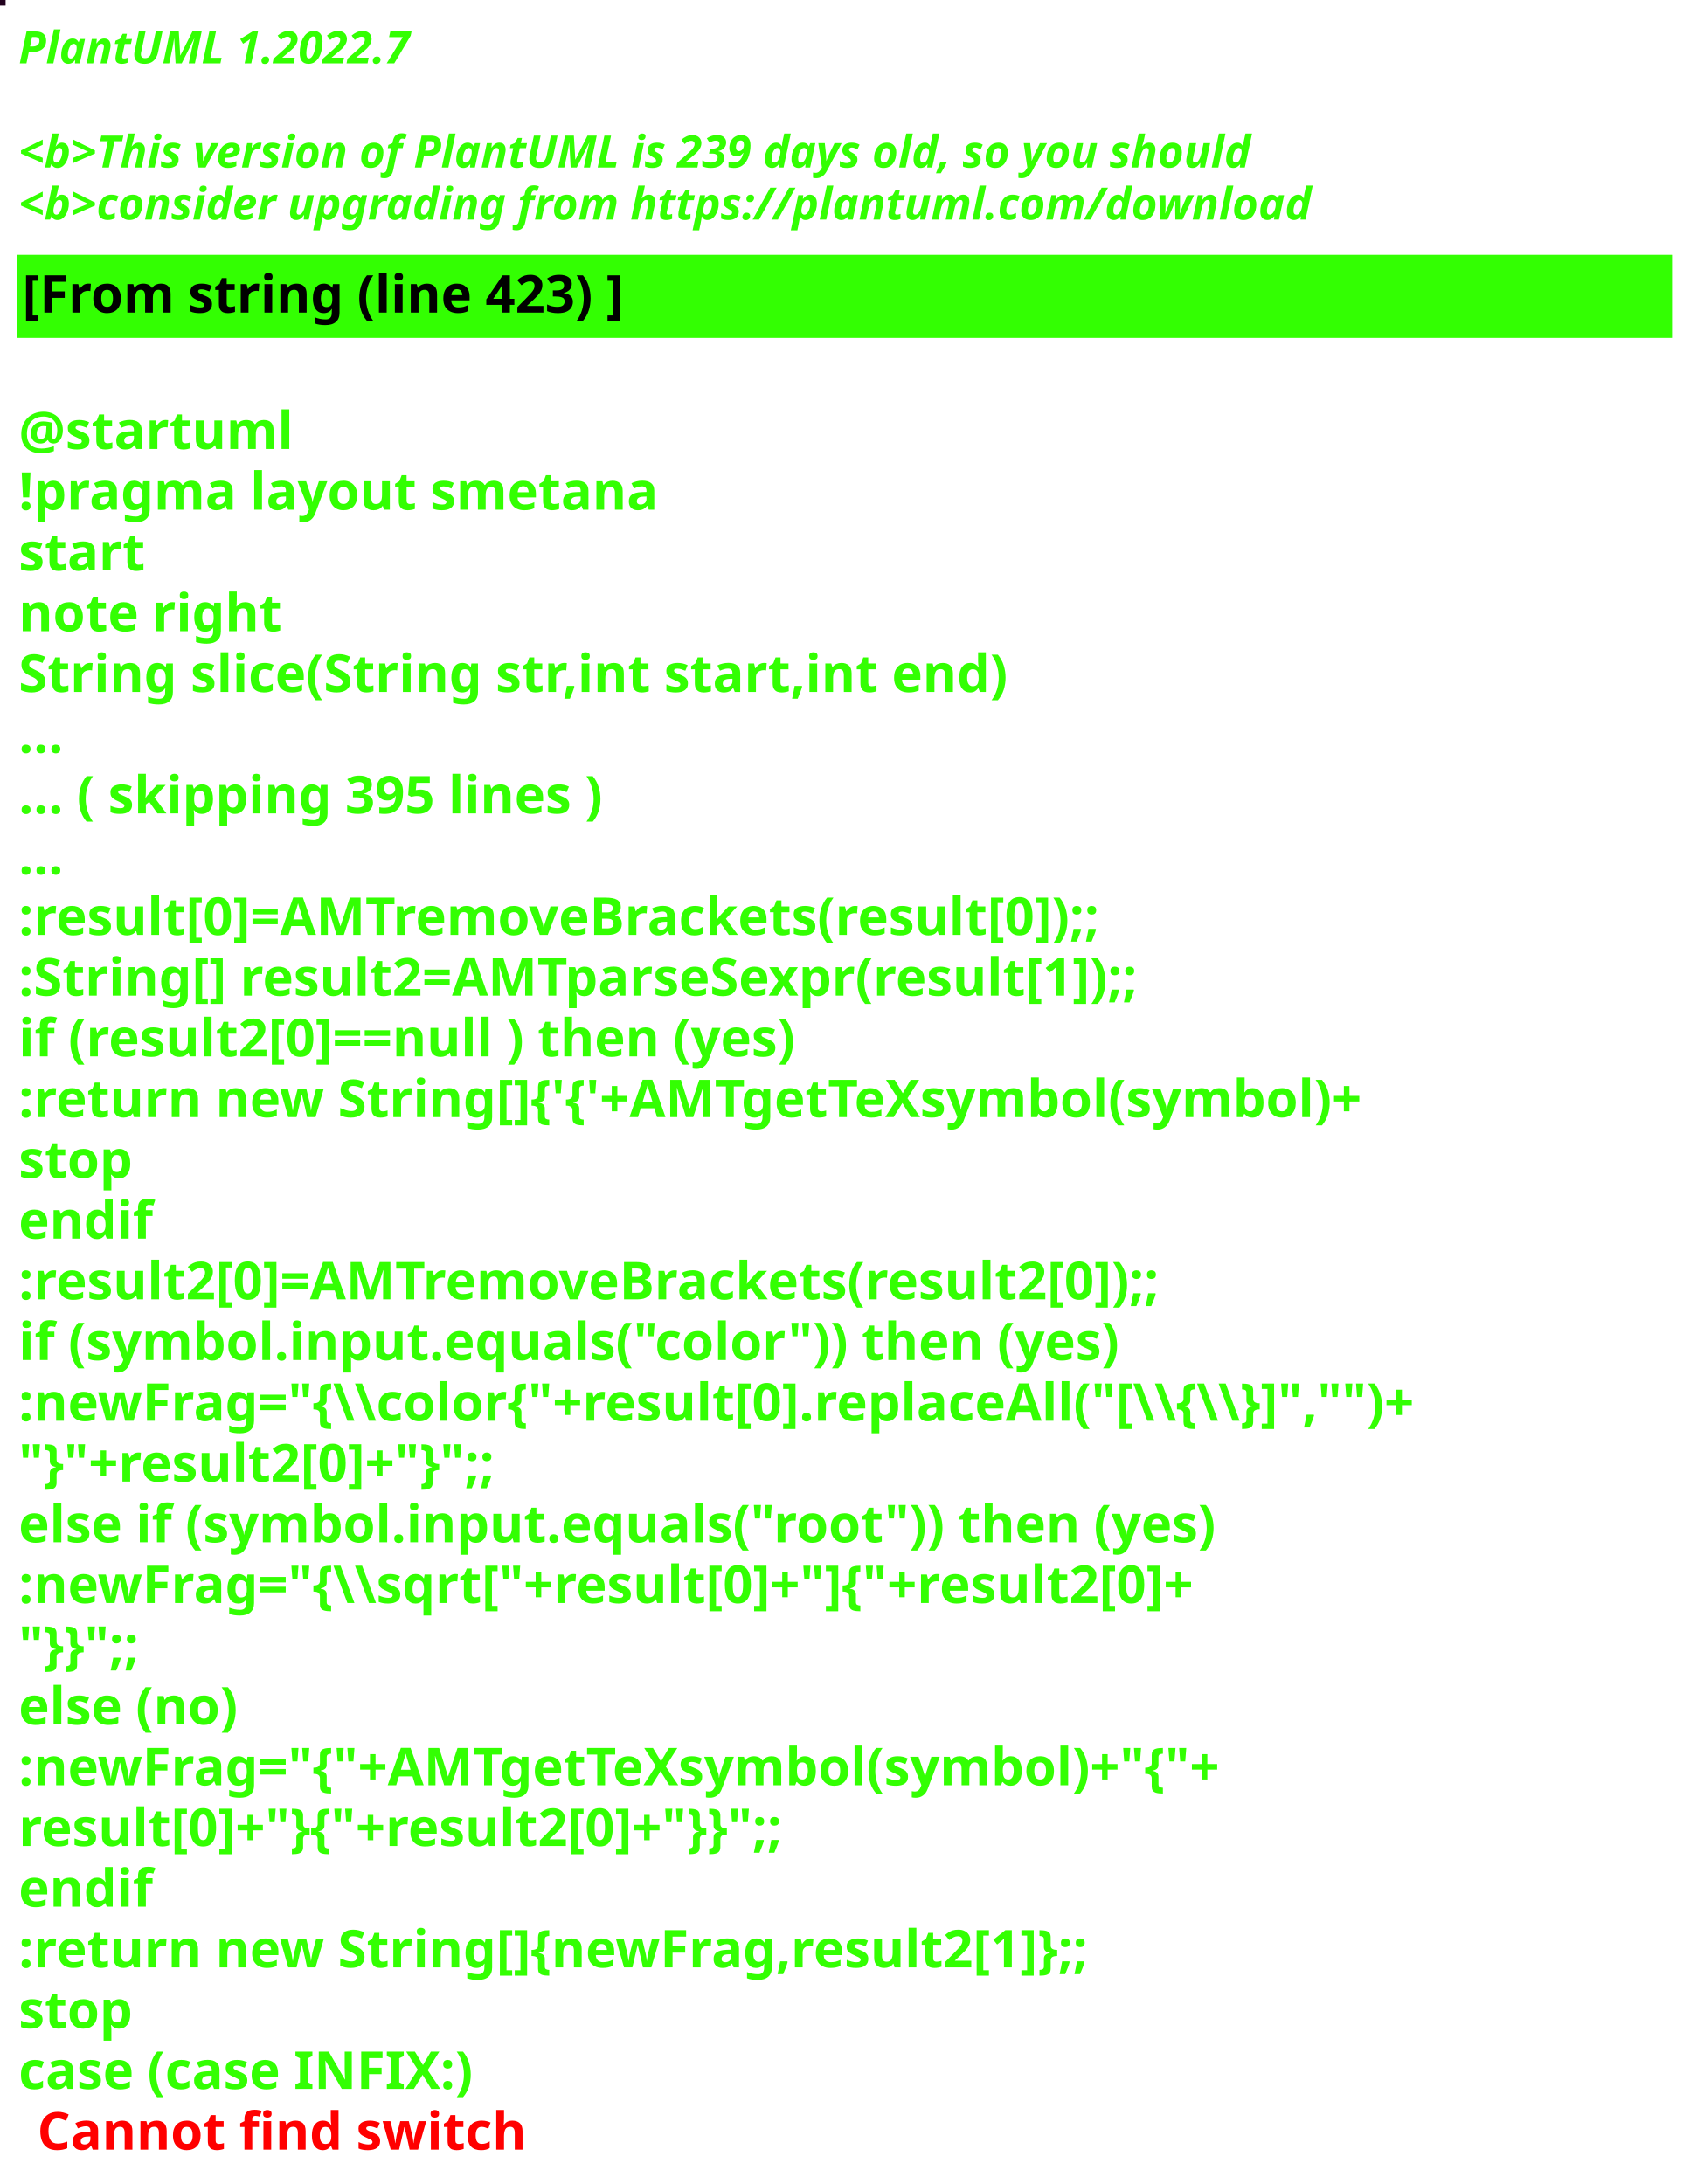
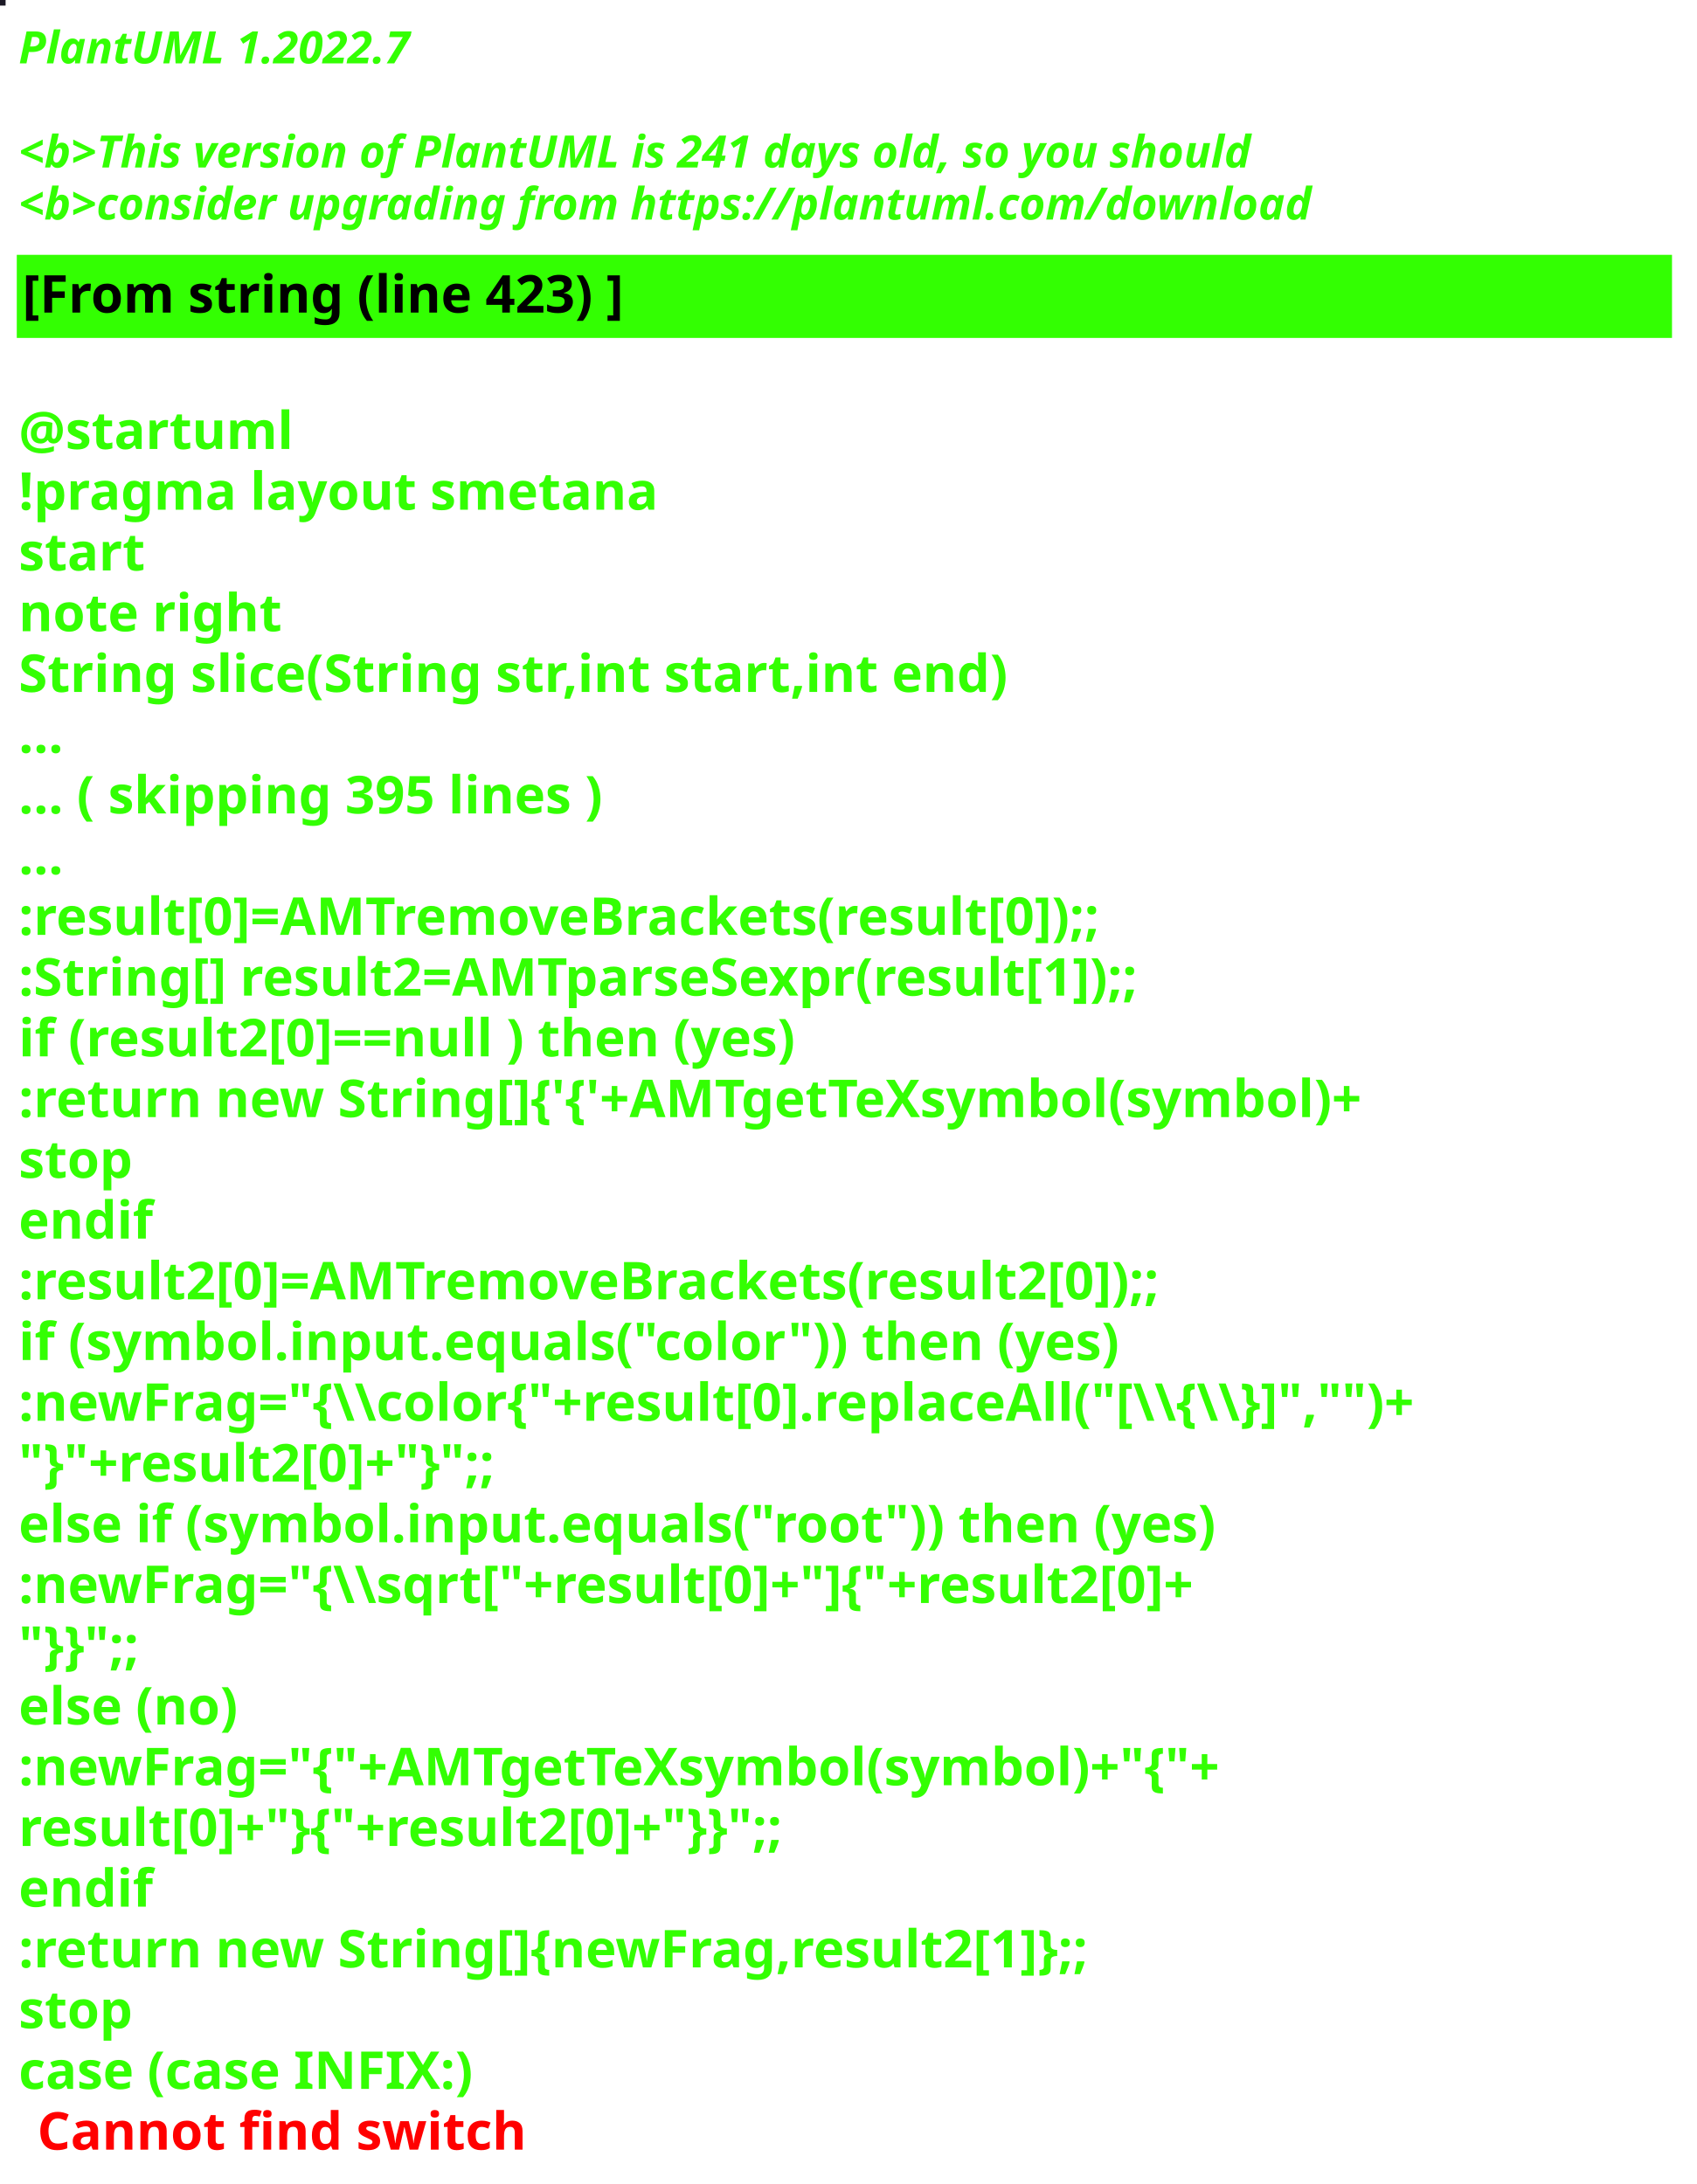
<svg xmlns="http://www.w3.org/2000/svg" contentStyleType="text/css" height="586px" preserveAspectRatio="none" style="width:455px;height:586px;background:#000000;" version="1.1" viewBox="0 0 455 586" width="455px" zoomAndPan="magnify">
  <defs />
  <g>
-     <rect fill="#21011D" height="1" style="stroke:#21011D;stroke-width:1.0;" width="1" x="0" y="0" />
+     <rect fill="#1C1925" height="1" style="stroke:#1C1925;stroke-width:1.0;" width="1" x="0" y="0" />
    <text fill="#33FF02" font-family="sans-serif" font-size="12" font-style="italic" font-weight="bold" lengthAdjust="spacing" textLength="127" x="5" y="17">PlantUML 1.2022.7</text>
    <text fill="#33FF02" font-family="sans-serif" font-size="12" font-style="italic" font-weight="bold" lengthAdjust="spacing" textLength="4" x="5" y="30.969"> </text>
-     <text fill="#33FF02" font-family="sans-serif" font-size="12" font-style="italic" font-weight="bold" lengthAdjust="spacing" textLength="399" x="5" y="44.938">&lt;b&gt;This version of PlantUML is 239 days old, so you should</text>
+     <text fill="#33FF02" font-family="sans-serif" font-size="12" font-style="italic" font-weight="bold" lengthAdjust="spacing" textLength="399" x="5" y="44.938">&lt;b&gt;This version of PlantUML is 241 days old, so you should</text>
    <text fill="#33FF02" font-family="sans-serif" font-size="12" font-style="italic" font-weight="bold" lengthAdjust="spacing" textLength="408" x="5" y="58.906">&lt;b&gt;consider upgrading from https://plantuml.com/download</text>
    <rect fill="#33FF02" height="21.297" style="stroke:#33FF02;stroke-width:1.0;" width="443" x="5" y="68.875" />
    <text fill="#000000" font-family="sans-serif" font-size="14" font-weight="bold" lengthAdjust="spacing" textLength="188" x="6" y="83.875">[From string (line 423) ]</text>
    <text fill="#33FF02" font-family="sans-serif" font-size="14" font-weight="bold" lengthAdjust="spacing" textLength="5" x="5" y="104.172"> </text>
    <text fill="#33FF02" font-family="sans-serif" font-size="14" font-weight="bold" lengthAdjust="spacing" textLength="79" x="5" y="120.469">@startuml</text>
    <text fill="#33FF02" font-family="sans-serif" font-size="14" font-weight="bold" lengthAdjust="spacing" textLength="190" x="5" y="136.766">!pragma layout smetana</text>
    <text fill="#33FF02" font-family="sans-serif" font-size="14" font-weight="bold" lengthAdjust="spacing" textLength="37" x="5" y="153.062">start</text>
    <text fill="#33FF02" font-family="sans-serif" font-size="14" font-weight="bold" lengthAdjust="spacing" textLength="78" x="5" y="169.359">note right</text>
    <text fill="#33FF02" font-family="sans-serif" font-size="14" font-weight="bold" lengthAdjust="spacing" textLength="301" x="5" y="185.656">String slice(String str,int start,int end)</text>
    <text fill="#33FF02" font-family="sans-serif" font-size="14" font-weight="bold" lengthAdjust="spacing" textLength="15" x="5" y="201.953">...</text>
    <text fill="#33FF02" font-family="sans-serif" font-size="14" font-weight="bold" lengthAdjust="spacing" textLength="185" x="5" y="218.25">... ( skipping 395 lines )</text>
    <text fill="#33FF02" font-family="sans-serif" font-size="14" font-weight="bold" lengthAdjust="spacing" textLength="15" x="5" y="234.547">...</text>
    <text fill="#33FF02" font-family="sans-serif" font-size="14" font-weight="bold" lengthAdjust="spacing" textLength="341" x="5" y="250.844">:result[0]=AMTremoveBrackets(result[0]);;</text>
    <text fill="#33FF02" font-family="sans-serif" font-size="14" font-weight="bold" lengthAdjust="spacing" textLength="355" x="5" y="267.141">:String[] result2=AMTparseSexpr(result[1]);;</text>
    <text fill="#33FF02" font-family="sans-serif" font-size="14" font-weight="bold" lengthAdjust="spacing" textLength="248" x="5" y="283.438">if (result2[0]==null ) then (yes)</text>
    <text fill="#33FF02" font-family="sans-serif" font-size="14" font-weight="bold" lengthAdjust="spacing" textLength="425" x="5" y="299.734">:return new String[]{'{'+AMTgetTeXsymbol(symbol)+</text>
    <text fill="#33FF02" font-family="sans-serif" font-size="14" font-weight="bold" lengthAdjust="spacing" textLength="35" x="5" y="316.031">stop</text>
    <text fill="#33FF02" font-family="sans-serif" font-size="14" font-weight="bold" lengthAdjust="spacing" textLength="40" x="5" y="332.328">endif</text>
    <text fill="#33FF02" font-family="sans-serif" font-size="14" font-weight="bold" lengthAdjust="spacing" textLength="361" x="5" y="348.625">:result2[0]=AMTremoveBrackets(result2[0]);;</text>
    <text fill="#33FF02" font-family="sans-serif" font-size="14" font-weight="bold" lengthAdjust="spacing" textLength="337" x="5" y="364.922">if (symbol.input.equals("color")) then (yes)</text>
    <text fill="#33FF02" font-family="sans-serif" font-size="14" font-weight="bold" lengthAdjust="spacing" textLength="443" x="5" y="381.219">:newFrag="{\\color{"+result[0].replaceAll("[\\{\\}]","")+</text>
    <text fill="#33FF02" font-family="sans-serif" font-size="14" font-weight="bold" lengthAdjust="spacing" textLength="162" x="5" y="397.516">"}"+result2[0]+"}";;</text>
    <text fill="#33FF02" font-family="sans-serif" font-size="14" font-weight="bold" lengthAdjust="spacing" textLength="368" x="5" y="413.812">else if (symbol.input.equals("root")) then (yes)</text>
    <text fill="#33FF02" font-family="sans-serif" font-size="14" font-weight="bold" lengthAdjust="spacing" textLength="383" x="5" y="430.109">:newFrag="{\\sqrt["+result[0]+"]{"+result2[0]+</text>
    <text fill="#33FF02" font-family="sans-serif" font-size="14" font-weight="bold" lengthAdjust="spacing" textLength="46" x="5" y="446.406">"}}";;</text>
    <text fill="#33FF02" font-family="sans-serif" font-size="14" font-weight="bold" lengthAdjust="spacing" textLength="70" x="5" y="462.703">else (no)</text>
    <text fill="#33FF02" font-family="sans-serif" font-size="14" font-weight="bold" lengthAdjust="spacing" textLength="385" x="5" y="479">:newFrag="{"+AMTgetTeXsymbol(symbol)+"{"+</text>
    <text fill="#33FF02" font-family="sans-serif" font-size="14" font-weight="bold" lengthAdjust="spacing" textLength="262" x="5" y="495.297">result[0]+"}{"+result2[0]+"}}";;</text>
    <text fill="#33FF02" font-family="sans-serif" font-size="14" font-weight="bold" lengthAdjust="spacing" textLength="40" x="5" y="511.594">endif</text>
    <text fill="#33FF02" font-family="sans-serif" font-size="14" font-weight="bold" lengthAdjust="spacing" textLength="343" x="5" y="527.891">:return new String[]{newFrag,result2[1]};;</text>
    <text fill="#33FF02" font-family="sans-serif" font-size="14" font-weight="bold" lengthAdjust="spacing" textLength="35" x="5" y="544.188">stop</text>
    <text fill="#33FF02" font-family="sans-serif" font-size="14" font-weight="bold" lengthAdjust="spacing" text-decoration="wavy underline" textLength="140" x="5" y="560.484">case (case INFIX:)</text>
    <text fill="#FF0000" font-family="sans-serif" font-size="14" font-weight="bold" lengthAdjust="spacing" textLength="148" x="10" y="576.781">Cannot find switch</text>
  </g>
</svg>
